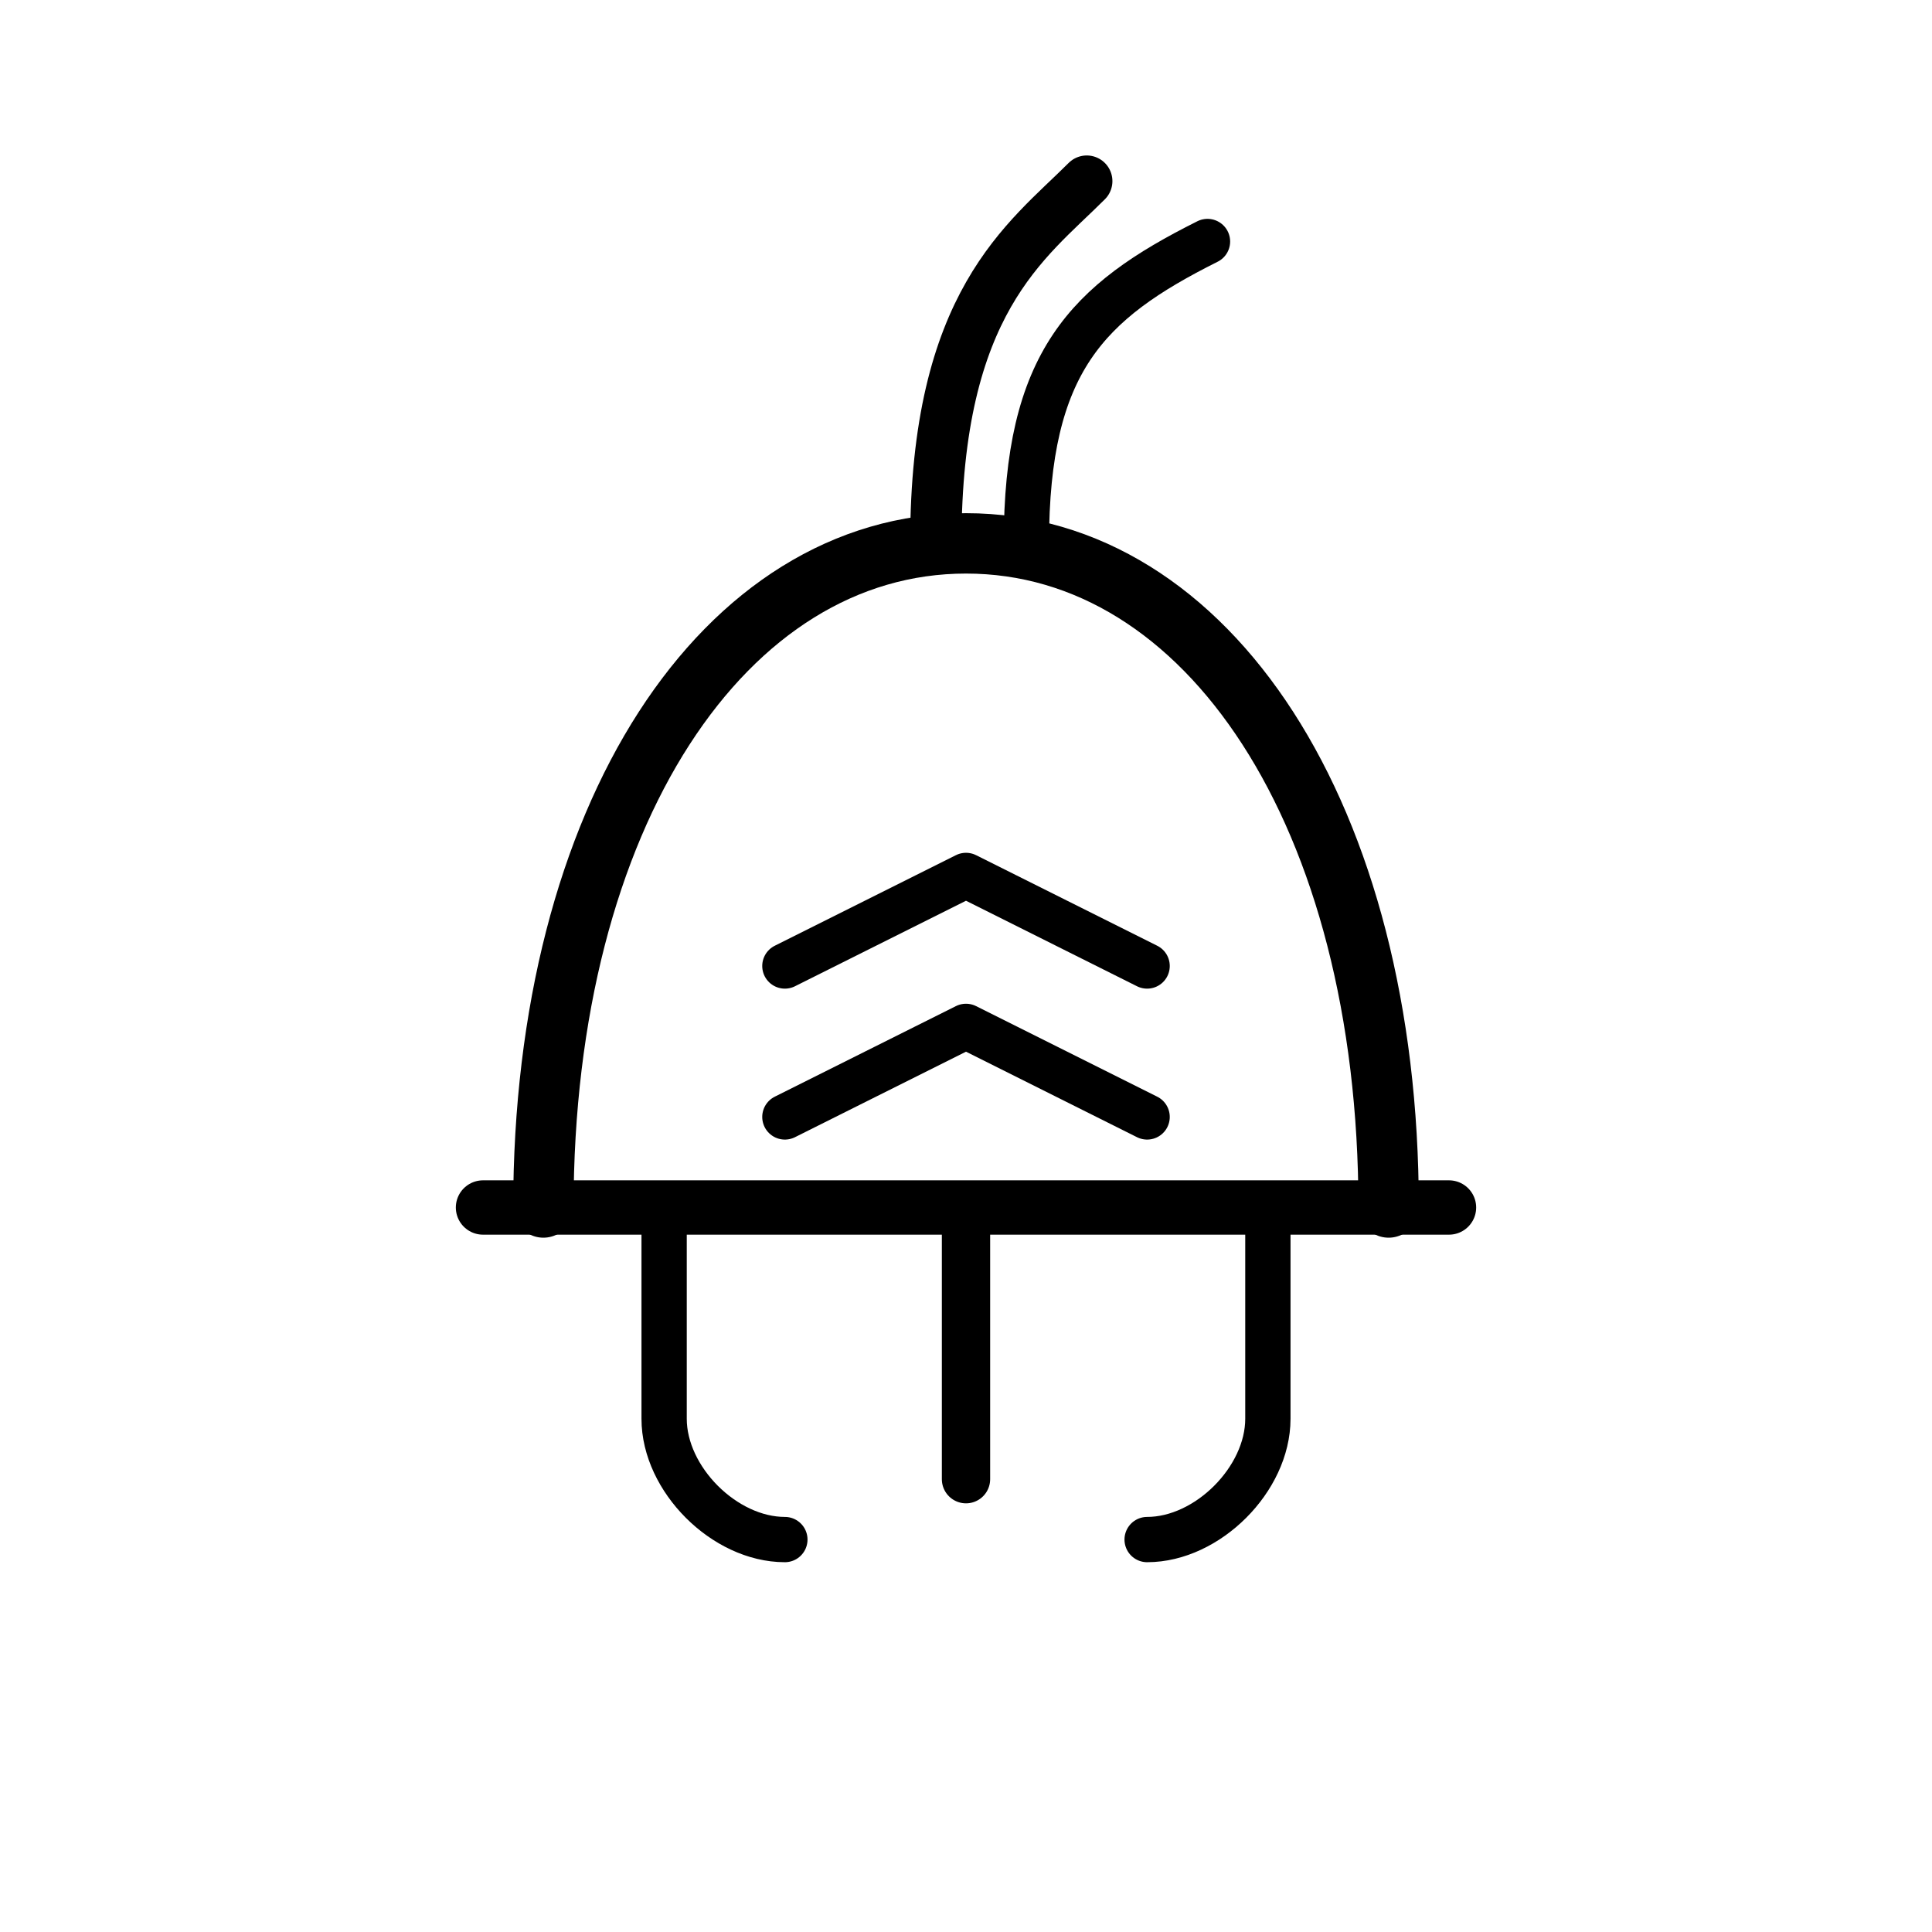
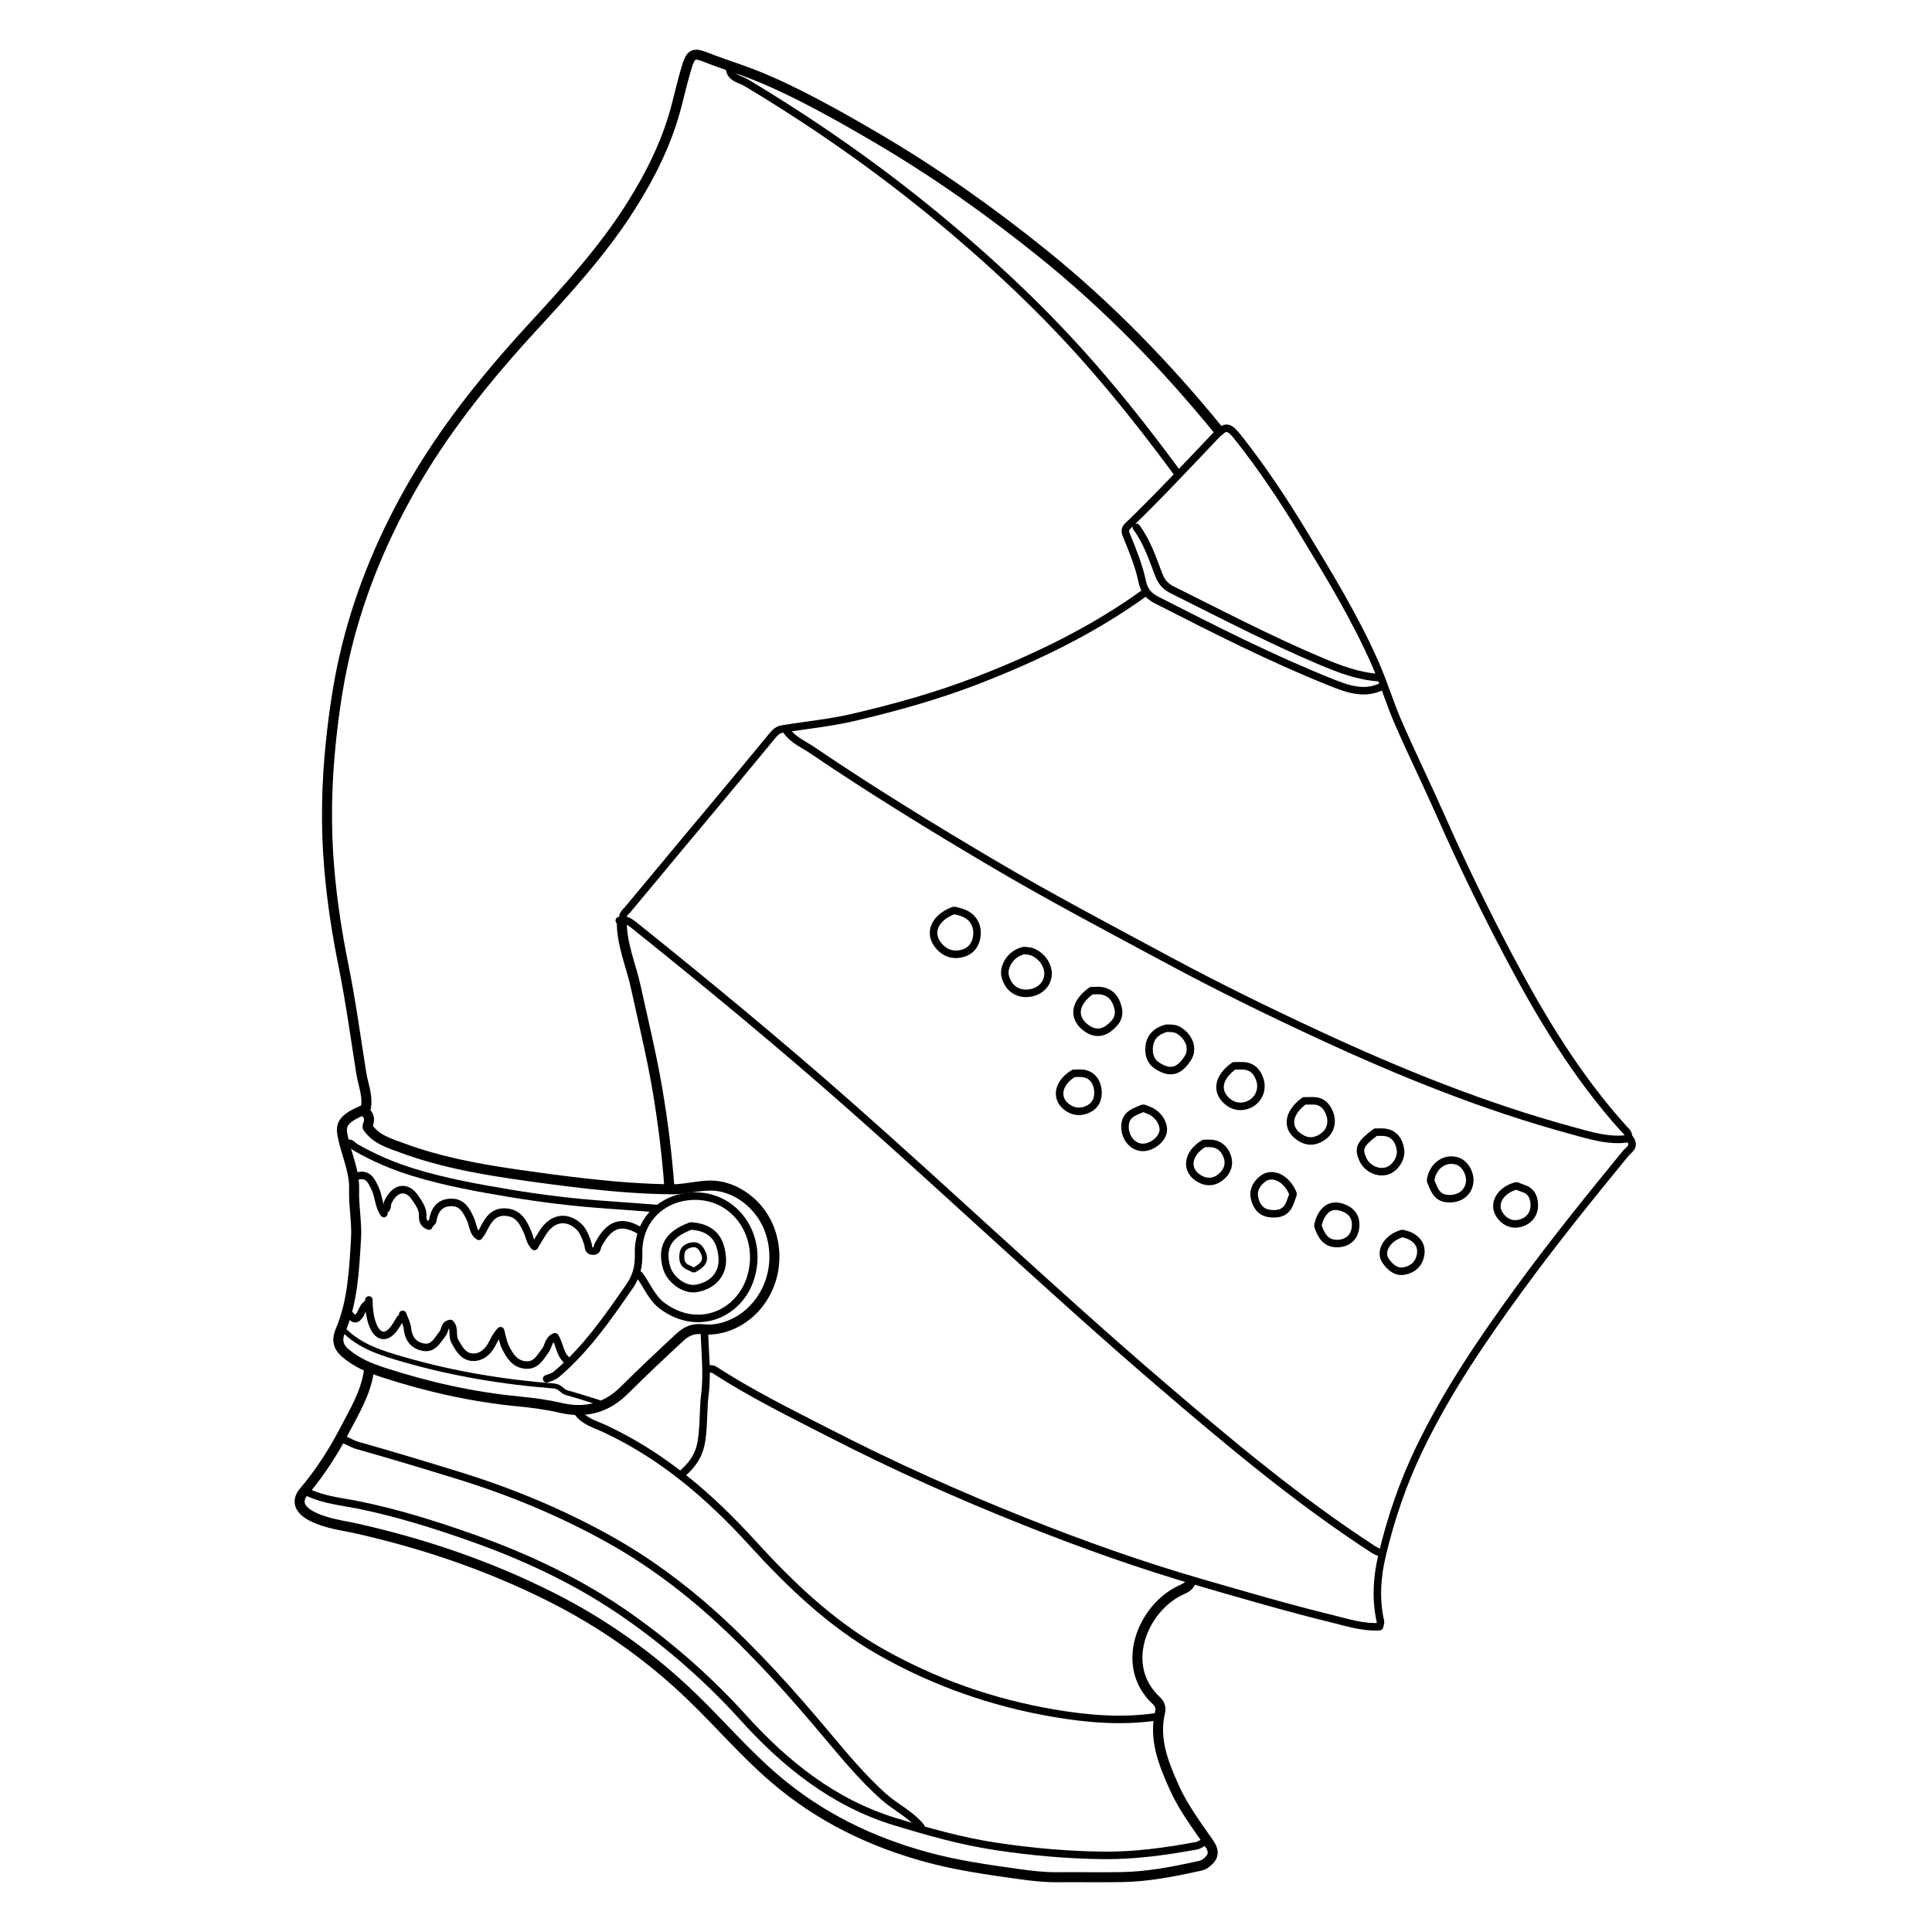
- <svg xmlns="http://www.w3.org/2000/svg" viewBox="0 0 64 64" width="256" height="256" fill="none" stroke="currentColor" stroke-linecap="round" stroke-linejoin="round">
-   <path stroke-width="2" d="M18 40c0-13 6-22 14-22s14 9 14 22" />
-   <path stroke-width="1.8" d="M16 40h32" />
-   <path stroke-width="1.6" d="M32 40v9" />
-   <path stroke-width="1.5" d="M22 40v7c0 2 2 4 4 4M42 40v7c0 2-2 4-4 4" />
-   <path stroke-width="1.7" d="M31 18c0-8 3 -10 5 -12" />
-   <path stroke-width="1.5" d="M34 18c0-6 2 -8 6 -10" />
-   <path stroke-width="1.5" d="M26 37l6-3 6 3M26 32l6-3 6 3" />
+ <svg xmlns="http://www.w3.org/2000/svg" viewBox="30.2 173.9 771.5 771.5" width="256" height="256">
+   <path fill="none" opacity="1" stroke="currentColor" stroke-linecap="round" stroke-linejoin="round" stroke-width="4" d=" M517,346   C495.849,320.001 472.605,296.061 446.476,275.03   C425.726,258.327 404.03,242.971 381.042,229.429   C368.748,222.188 356.349,215.18 343.476,209.049   C337.615,206.258 331.598,203.717 325.468,201.592   C320.782,199.967 316.107,198.349 311.482,196.546   C307.14,194.854 305.933,195.701 304.492,200.497   C303.048,205.301 301.839,210.188 300.635,215.033   C296.909,230.028 290.173,243.573 281.984,256.49   C270.747,274.217 256.604,289.605 242.481,304.982   C224.033,325.068 207.006,346.297 193.648,370.083   C181.937,390.938 172.936,413.122 167.639,436.532   C165.155,447.513 163.534,458.711 162.35,469.984   C160.58,486.838 160.245,503.688 161.663,520.486   C162.767,533.568 164.761,546.591 167.376,559.525   C170.252,573.749 172.201,588.161 174.481,602.503   C175.271,607.467 177.542,612.296 176,617.5  " />
+   <path fill="none" opacity="1" stroke="currentColor" stroke-linecap="round" stroke-linejoin="round" stroke-width="4" d=" M177.5,721.5   C176.205,730.201 171.776,737.47 167.761,745.137   C163.158,753.926 157.943,762.029 151.562,769.553   C148.313,773.383 149.783,776.899 154.995,779.511   C160.677,782.359 166.985,783.015 173.027,784.381   C199.764,790.425 225.489,799.199 250.002,811.497   C270.867,821.965 289.708,835.262 306.519,851.48   C317.632,862.201 327.681,873.965 339.448,884.061   C357.35,899.422 377.848,909.415 400.482,915.564   C412.5,918.829 424.785,920.553 437.033,922.261   C442.068,922.962 447.298,923.581 452.5,923.525   C461.166,923.433 469.836,923.638 478.499,923.464   C488.468,923.264 498.258,921.416 507.951,919.276   C508.894,919.068 510.406,918.896 511.544,918.059   C514.879,915.605 515.341,913.369 513.013,909.991   C507.998,902.711 502.641,895.625 499.02,887.491   C494.774,877.956 490.865,868.327 493.481,857.495   C493.898,855.768 493.234,854.171 491.983,853.019   C476.933,839.154 486.476,816.152 501.496,808.992   C503.019,808.266 504.689,807.696 505.5,806  " />
+   <path fill="none" opacity="1" stroke="currentColor" stroke-linecap="round" stroke-linejoin="round" stroke-width="3" d=" M344.5,466   C347.093,469.487 351.097,471.121 354.533,473.452   C377.845,489.273 401.865,504.012 426.094,518.341   C449.325,532.078 473.247,544.661 497.027,557.45   C516.526,567.936 536.419,577.668 556.502,586.996   C589.26,602.21 622.688,615.759 657.565,625.261   C665.224,627.348 673.198,629.901 680.971,628.495   C683.441,631.782 680.539,633.058 679.415,634.43   C664.896,652.157 650.503,669.976 636.992,688.494   C622.125,708.872 607.971,729.685 596.986,752.493   C590.424,766.118 585.559,780.355 582.097,795.023   C580.047,803.706 579.437,812.622 581.472,821.506   C581.577,821.967 581.273,822.522 581.063,823.465   C574.44,823.891 568.155,821.793 562.049,820.301   C544.577,816.033 527.298,810.956 510.009,805.97   C486.076,799.069 462.638,790.711 439.497,781.506   C413.13,771.018 387.263,759.42 362.014,746.473   C346.282,738.406 330.392,730.606 315.529,720.955   C314.8,720.482 314.183,720.601 313.5,720.5  " />
+   <path fill="none" opacity="1" stroke="currentColor" stroke-linecap="round" stroke-linejoin="round" stroke-width="3" d=" M277.5,541.5   C279.971,540.755 281.678,541.983 283.527,543.466   C312.52,566.712 341.166,590.358 369.048,614.946   C410.834,651.796 451.229,690.198 493.527,726.469   C520.782,749.84 548.285,772.921 578.467,792.551   C579.536,793.247 580.568,793.714 581.75,794  " />
+   <path fill="none" opacity="1" stroke="currentColor" stroke-linecap="round" stroke-linejoin="round" stroke-width="3" d=" M153.5,770   C159.682,772.908 166.507,773.503 173.037,774.817   C188.748,777.977 203.948,782.765 218.969,788.088   C241.313,796.006 262.589,806.133 282.039,819.946   C298.528,831.656 313.518,844.865 327.108,859.902   C343.87,878.447 363.224,893.899 387.553,901.326   C400.78,905.363 414.12,909.15 427.965,911.233   C442.282,913.386 456.627,914.662 471.002,914.807   C483.383,914.931 495.763,913.213 507.993,910.96   C509.049,910.765 510,910 511,909.5  " />
+   <path fill="none" opacity="1" stroke="currentColor" stroke-linecap="round" stroke-linejoin="round" stroke-width="3" d=" M398,903.5   C393.844,898.321 387.719,895.566 382.843,891.174   C374.614,883.76 367.597,875.351 360.557,866.952   C346.285,849.927 331.525,833.382 314.982,818.52   C302.223,807.058 288.424,796.922 273.458,788.576   C254.263,777.871 234.009,769.489 212.994,763.018   C199.691,758.922 186.367,754.88 172.968,751.114   C170.648,750.462 168.786,749.022 166.5,748.5  " />
+   <path fill="none" opacity="1" stroke="currentColor" stroke-linecap="round" stroke-linejoin="round" stroke-width="3" d=" M321.5,201   C321.71,205.12 325.697,205.445 328.078,206.87   C354.654,222.784 380.032,240.45 403.902,260.119   C426.307,278.58 447.477,298.405 466.632,320.385   C478.589,334.104 489.748,348.368 500.5,363  " />
+   <path fill="none" opacity="1" stroke="currentColor" stroke-linecap="round" stroke-linejoin="round" stroke-width="3" d=" M261,738   C263.627,741.577 267.924,742.669 271.565,744.361   C294.718,755.116 313.525,771.296 330.536,789.967   C345.684,806.594 361.934,822.179 381.579,833.362   C403.162,845.647 426.411,853.839 450.996,858.022   C464.447,860.311 477.908,861.46 491.504,859.526   C491.807,859.483 492.167,859.833 492.5,860  " />
+   <path fill="none" opacity="1" stroke="currentColor" stroke-linecap="round" stroke-linejoin="round" stroke-width="3" d=" M582,448   C574.869,451.574 567.872,448.841 561.571,446.322   C537.738,436.795 514.861,425.144 492.008,413.484   C488.977,411.937 487.092,409.87 486.299,406.042   C485.058,400.051 482.706,394.249 480.38,388.549   C479.64,386.736 478.972,385.48 480.503,384.003   C492.555,372.378 503.994,360.157 515.511,348.01   C519.545,343.756 520.85,343.893 524.503,348.498   C533.977,360.439 542.435,373.147 550.316,386.112   C560.768,403.304 571.314,420.537 579.439,439.027   C582.809,446.698 585.215,454.791 588.565,462.472   C593.991,474.91 599.981,487.101 605.466,499.515   C613.846,518.486 622.914,537.131 632.582,555.457   C645.531,580 659.797,603.747 678.505,624.496   C679.432,625.525 680.642,626.371 680.5,628  " />
+   <path fill="none" opacity="1" stroke="currentColor" stroke-linecap="round" stroke-linejoin="round" stroke-width="3" d=" M487.5,410.5   C466.87,425.427 444.211,436.41 420.531,445.579   C404.376,451.835 387.766,456.45 370.971,460.377   C361.631,462.561 351.995,463.467 342.505,465.029   C340.758,465.317 339.629,466.462 338.42,467.935   C325.883,483.208 313.159,498.327 300.503,513.503   C293.984,521.32 287.525,529.188 280.974,536.978   C279.949,538.196 278.54,539.103 279,541  " />
+   <path fill="none" opacity="1" stroke="currentColor" stroke-linecap="round" stroke-linejoin="round" stroke-width="3" d=" M292.5,656.5   C285.833,656 279.169,655.464 272.499,655.008   C259.593,654.125 246.758,652.562 234.009,650.444   C221.04,648.289 208.108,645.953 195.472,642.093   C187.232,639.576 179.435,636.257 172.023,631.961   C171.036,631.389 170.45,630.099 169,630.5  " />
+   <path fill="none" opacity="1" stroke="currentColor" stroke-linecap="round" stroke-linejoin="round" stroke-width="4" d=" M177,624   C180.351,629 185.951,630.512 191.039,632.394   C205.069,637.585 219.692,640.409 234.486,642.595   C244.804,644.119 255.112,645.511 265.484,646.649   C276.478,647.857 287.486,648.716 298.502,648.816   C303.607,648.862 308.695,647.341 313.999,647.324   C323.436,647.295 334.342,654.506 338.032,666.49   C342.413,680.721 336.177,695.1 324.992,701.486   C320.677,703.95 315.664,705.262 311.034,704.713   C306.804,704.211 304.118,705.639 301.534,708.037   C294.104,714.933 286.718,721.884 279.532,729.032   C272.269,736.257 263.889,738.378 253.982,736.075   C248.581,734.82 243.025,734.077 237.496,733.547   C219.042,731.775 201.098,727.759 183.485,722.045   C177.834,720.211 172.505,718.065 167.947,714.06   C165.034,711.501 164.731,708.607 166.049,705.521   C171.108,693.665 171.617,681.023 172.373,668.492   C172.763,662.036 171.405,655.487 171.609,649.003   C171.859,641.047 168.083,634.096 166.858,626.523   C166.25,622.764 168.053,621.144 170.519,619.529   C171.886,618.632 173.445,618.027 174.789,617.356   C177.887,618.76 178.003,620.943 177,623.5  " />
+   <path fill="none" opacity="1" stroke="currentColor" stroke-linecap="round" stroke-linejoin="round" stroke-width="3" d=" M286,665.5   C278.403,660.954 273.611,662.469 269.055,671.029   C268.504,672.063 268.881,673.584 266.999,673.514   C264.865,673.434 265.365,671.818 264.926,670.525   C263.984,667.753 263.08,664.924 260.522,662.971   C255.81,659.372 250.635,660.448 247.01,666.006   C245.898,667.711 244.904,669.493 243.612,671.647   C241.806,669.764 241.685,667.763 240.924,666.034   C239.268,662.269 237.527,658.461 232.504,657.962   C227.081,657.423 225.029,661.264 223.118,665.06   C222.65,665.989 222.07,666.709 221.448,667.594   C219.015,666.043 219.139,663.128 218.143,660.935   C216.428,657.159 214.674,653.819 210.003,654.06   C205.519,654.29 203.614,657.378 202.964,661.494   C202.904,661.871 202.333,662.167 202,662.5  " />
+   <path fill="none" opacity="1" stroke="currentColor" stroke-linecap="round" stroke-linejoin="round" stroke-width="3" d=" M484,384.5   C488.141,390.112 490.385,396.705 492.781,403.082   C494.008,406.351 495.577,408.099 498.478,409.543   C518.033,419.277 537.409,429.404 557.543,437.897   C565.012,441.048 572.701,444.018 581,444.5  " />
+   <path fill="none" opacity="1" stroke="currentColor" stroke-linecap="round" stroke-linejoin="round" stroke-width="4" d=" M278.5,542   C278.46,551.063 282.186,559.331 284.072,567.984   C287.011,581.464 290.301,594.848 292.641,608.476   C294.894,621.598 296.521,634.746 297.5,648  " />
+   <path fill="none" opacity="1" stroke="currentColor" stroke-linecap="round" stroke-linejoin="round" stroke-width="2" d=" M167,704.5   C173.658,711.624 182.766,714.303 191.548,716.833   C211.114,722.469 231.194,725.801 251.51,727.372   C253.899,727.557 254.599,729.532 256.488,730.046   C260.86,731.235 265.167,732.667 269.5,734  " />
+   <path fill="none" opacity="1" stroke="currentColor" stroke-linecap="round" stroke-linejoin="round" stroke-width="3" d=" M285.5,683   C288.659,687.172 290.342,692.271 294.942,695.58   C309.301,705.909 325.596,698.447 329.992,683.998   C335.478,665.966 321.688,648.147 302.518,652.087   C293.452,653.951 284.932,661.688 285.21,674.495   C285.32,679.546 284.432,683.444 281.588,687.56   C272.926,700.093 264.289,712.58 252.549,722.558   C251.274,723.642 249.923,724.012 248.5,724.5  " />
+   <path fill="none" opacity="1" stroke="currentColor" stroke-linecap="round" stroke-linejoin="round" stroke-width="3" d=" M191,698.75   C191.667,700.667 192.719,702.544 192.92,704.508   C193.352,708.711 195.607,711.299 199.515,711.901   C203.399,712.5 204.974,708.906 206.947,706.457   C207.984,705.169 207.515,702.72 210.045,702.409   C211.969,704.461 210.551,707.238 211.859,709.579   C213.505,712.523 215.17,715.49 218.516,715.847   C221.947,716.212 224.766,714.089 226.475,710.986   C227.48,709.162 228.234,707.199 230.085,705.292   C230.724,707.528 231.048,709.921 232.071,711.964   C233.731,715.278 235.732,718.586 240.003,718.972   C244.36,719.367 245.926,715.877 248.058,713.043   C249.289,711.406 249.094,708.799 251.814,707.705   C253.739,710.682 253.738,714.609 256.5,717  " />
+   <path fill="none" opacity="1" stroke="currentColor" stroke-linecap="round" stroke-linejoin="round" stroke-width="3" d=" M601.5,645.5   C602.841,648.6 603.701,652.088 607.998,652.518   C612.589,652.976 616.248,650.593 617,646.5   C617.684,642.777 615.281,638.45 612,637.5   C607.794,636.282 603.711,638.519 602.01,643.004   C601.768,643.642 601.667,644.333 601.5,645  " />
+   <path fill="none" opacity="1" stroke="currentColor" stroke-linecap="round" stroke-linejoin="round" stroke-width="3" d=" M486.5,616.5   C483.4,617.841 479.9,618.7 479.485,622.999   C479.071,627.288 481.718,631.332 485.5,632   C488.957,632.611 493.321,629.944 494.5,626.5   C495.539,623.465 493.16,619.169 489.498,617.505   C488.681,617.135 487.833,616.833 487,616.5  " />
+   <path fill="none" opacity="1" stroke="currentColor" stroke-linecap="round" stroke-linejoin="round" stroke-width="3" d=" M311.5,705.5   C311.667,713.833 312.735,722.28 311.71,730.464   C310.915,736.812 311.334,743.18 310.284,749.547   C309.331,755.327 306.501,759.032 302.5,762.5  " />
+   <path fill="none" opacity="1" stroke="currentColor" stroke-linecap="round" stroke-linejoin="round" stroke-width="3" d=" M546.5,650.5   C544.068,644.55 538.474,641.657 534.542,644.557   C532.182,646.297 530.526,648.997 531.11,651.979   C531.716,655.074 533.378,657.947 537.006,658.46   C540.276,658.923 543.365,658.47 544.984,654.993   C545.583,653.705 546,652.333 546.5,651  " />
+   <path fill="none" opacity="1" stroke="currentColor" stroke-linecap="round" stroke-linejoin="round" stroke-width="3" d=" M556.5,663.5   C557.809,667.385 559.693,670.687 564.499,670.478   C568.517,670.304 571.114,667.806 571.5,664   C571.906,659.997 570.032,657.27 566,656   C562.296,654.833 559.416,656.163 557.519,660.009   C557.057,660.946 556.833,662 556.5,663  " />
+   <path fill="none" opacity="1" stroke="currentColor" stroke-linecap="round" stroke-linejoin="round" stroke-width="3" d=" M635.5,647.5   C629.248,649.231 626.143,654.648 629.024,658.984   C630.885,661.783 633.681,663.187 636.985,662.435   C640.502,661.634 642.771,659.021 642.877,655.496   C642.965,652.547 642,649.56 638.503,648.489   C637.648,648.227 636.833,647.833 636,647.5  " />
+   <path fill="none" opacity="1" stroke="currentColor" stroke-linecap="round" stroke-linejoin="round" stroke-width="3" d=" M201.5,663.5   C199.567,662.854 198.906,661.418 198.998,659.5   C199.141,656.546 197.36,654.203 195.893,652.073   C192.537,647.201 187.789,648.14 185.068,654.031   C184.648,654.94 185.185,656.284 184,657  " />
+   <path fill="none" opacity="1" stroke="currentColor" stroke-linecap="round" stroke-linejoin="round" stroke-width="2" d=" M307.5,681   C310.223,679.445 312.695,677.702 310.973,674.013   C310.125,672.197 308.917,670.599 306.501,671.006   C304.469,671.349 302.802,672.353 302.554,674.506   C302.301,676.695 302.413,678.954 304.997,680.008   C305.685,680.289 306.333,680.667 307,681  " />
+   <path fill="none" opacity="1" stroke="currentColor" stroke-linecap="round" stroke-linejoin="round" stroke-width="3" d=" M177.5,693   C177.509,696.407 177.84,699.834 179.066,702.974   C180.919,707.719 184.24,708.738 187.482,704.486   C188.431,703.241 189.167,701.833 190,700.5  " />
+   <path fill="none" opacity="1" stroke="currentColor" stroke-linecap="round" stroke-linejoin="round" stroke-width="3" d=" M183.5,658.5   C181.349,655.511 181.51,651.709 179.991,648.504   C178.596,645.562 177.31,642.399 173,643.5  " />
+   <path fill="none" opacity="1" stroke="currentColor" stroke-linecap="round" stroke-linejoin="round" stroke-width="3" d=" M177,694.5   C175.013,695.592 174.825,697.931 173.53,699.525   C171.915,701.514 171.036,700.079 170,699  " />
+   <path fill="none" opacity="1" stroke="currentColor" stroke-linecap="round" stroke-linejoin="round" stroke-width="3" d=" M590,666.5   C584.184,668.21 580.861,673.637 583.573,677.448   C585.269,679.831 587.62,682.108 590.988,681.441   C594.425,680.759 596.858,678.627 597.478,674.996   C598.068,671.543 596.466,669.1 593.487,667.524   C592.568,667.037 591.5,666.833 590.5,666.5  " />
+   <path fill="none" opacity="1" stroke="currentColor" stroke-linecap="round" stroke-linejoin="round" stroke-width="3" d=" M306,663.5   C296.91,666.829 294.145,672.115 296.377,680.035   C297.754,684.92 303.58,689.324 308.475,688.371   C315.705,686.964 318.952,681.84 318.628,676.492   C318.145,668.515 314.527,664.177 306.5,663.5  " />
+   <path fill="none" opacity="1" stroke="currentColor" stroke-linecap="round" stroke-linejoin="round" stroke-width="3" d=" M511,630.5   C504.323,634.408 503.354,641.13 509.005,644.491   C511.642,646.06 514.437,646.172 516.973,644.46   C519.908,642.479 521.412,639.409 520.38,636.037   C519.508,633.182 517.442,630.813 513.999,630.511   C513.172,630.438 512.333,630.5 511.5,630.5  " />
+   <path fill="none" opacity="1" stroke="currentColor" stroke-linecap="round" stroke-linejoin="round" stroke-width="3" d=" M411,537.5   C403.43,540.272 400.766,546.505 404.996,551.503   C407.69,554.687 411.064,555.71 414.991,554.471   C418.557,553.347 420.176,550.208 420.345,546.992   C420.539,543.314 418.767,540.06 414.992,538.519   C413.876,538.063 412.667,537.833 411.5,537.5  " />
+   <path fill="none" opacity="1" stroke="currentColor" stroke-linecap="round" stroke-linejoin="round" stroke-width="3" d=" M579.5,626   C573.244,630.682 572.409,632.519 574.5,637   C576.155,640.546 580.389,642.552 584,641.5   C587.217,640.563 589.954,636.56 589.452,633.007   C588.997,629.785 587.147,625.961 582,625.999   C581.333,626.004 580.667,626 580,626  " />
+   <path fill="none" opacity="1" stroke="currentColor" stroke-linecap="round" stroke-linejoin="round" stroke-width="3" d=" M551,613.5   C544.055,618.594 543.653,625.052 549.987,628.524   C553.316,630.349 556.343,629.47 558.948,627.433   C561.591,625.366 562.288,621.967 561.344,619.05   C560.397,616.126 558.356,613.401 554.5,613.496   C553.5,613.521 552.5,613.5 551.5,613.5  " />
+   <path fill="none" opacity="1" stroke="currentColor" stroke-linecap="round" stroke-linejoin="round" stroke-width="3" d=" M459,602.5   C452.323,606.408 451.385,613.08 456.992,616.513   C459.87,618.275 462.888,617.926 465.443,616.404   C468.46,614.606 469.122,611.226 468.408,608.021   C467.755,605.095 465.803,602.887 462.498,602.517   C461.51,602.407 460.5,602.5 459.5,602.5  " />
+   <path fill="none" opacity="1" stroke="currentColor" stroke-linecap="round" stroke-linejoin="round" stroke-width="3" d=" M523,599.5   C516.828,603.914 515.593,609.375 520.033,613.464   C522.577,615.808 525.831,616.359 528.973,614.94   C532.594,613.305 534.473,609.364 533.433,605.518   C532.521,602.149 530.434,599.627 526.5,599.505   C525.501,599.474 524.5,599.5 523.5,599.5  " />
+   <path fill="none" opacity="1" stroke="currentColor" stroke-linecap="round" stroke-linejoin="round" stroke-width="3" d=" M496,584.5   C492.076,585.516 489.422,587.954 489.094,592.008   C488.861,594.894 489.45,597.663 492.456,599.569   C497.395,602.701 500.985,601.96 504.5,596.5   C506.851,592.848 505.264,588.151 501.033,585.448   C499.536,584.492 498.068,584.526 496.5,584.5  " />
+   <path fill="none" opacity="1" stroke="currentColor" stroke-linecap="round" stroke-linejoin="round" stroke-width="3" d=" M466,569.5   C459.226,574.345 458.368,580.332 464.03,584.458   C466.855,586.517 470.015,586.804 472.996,584.494   C475.773,582.342 477.686,579.96 476.568,575.981   C475.566,572.417 473.662,570.13 469.995,569.529   C468.859,569.343 467.667,569.5 466.5,569.5  " />
+   <path fill="none" opacity="1" stroke="currentColor" stroke-linecap="round" stroke-linejoin="round" stroke-width="3" d=" M439,553.5   C433.252,554.814 430.843,560.428 431.549,563.489   C432.712,568.531 436.452,570.815 440.503,570.553   C444.336,570.305 447.62,568.047 448.5,564.5   C449.502,560.462 446.939,555.91 442.487,554.031   C441.578,553.648 440.5,553.667 439.5,553.5  " />
</svg>
